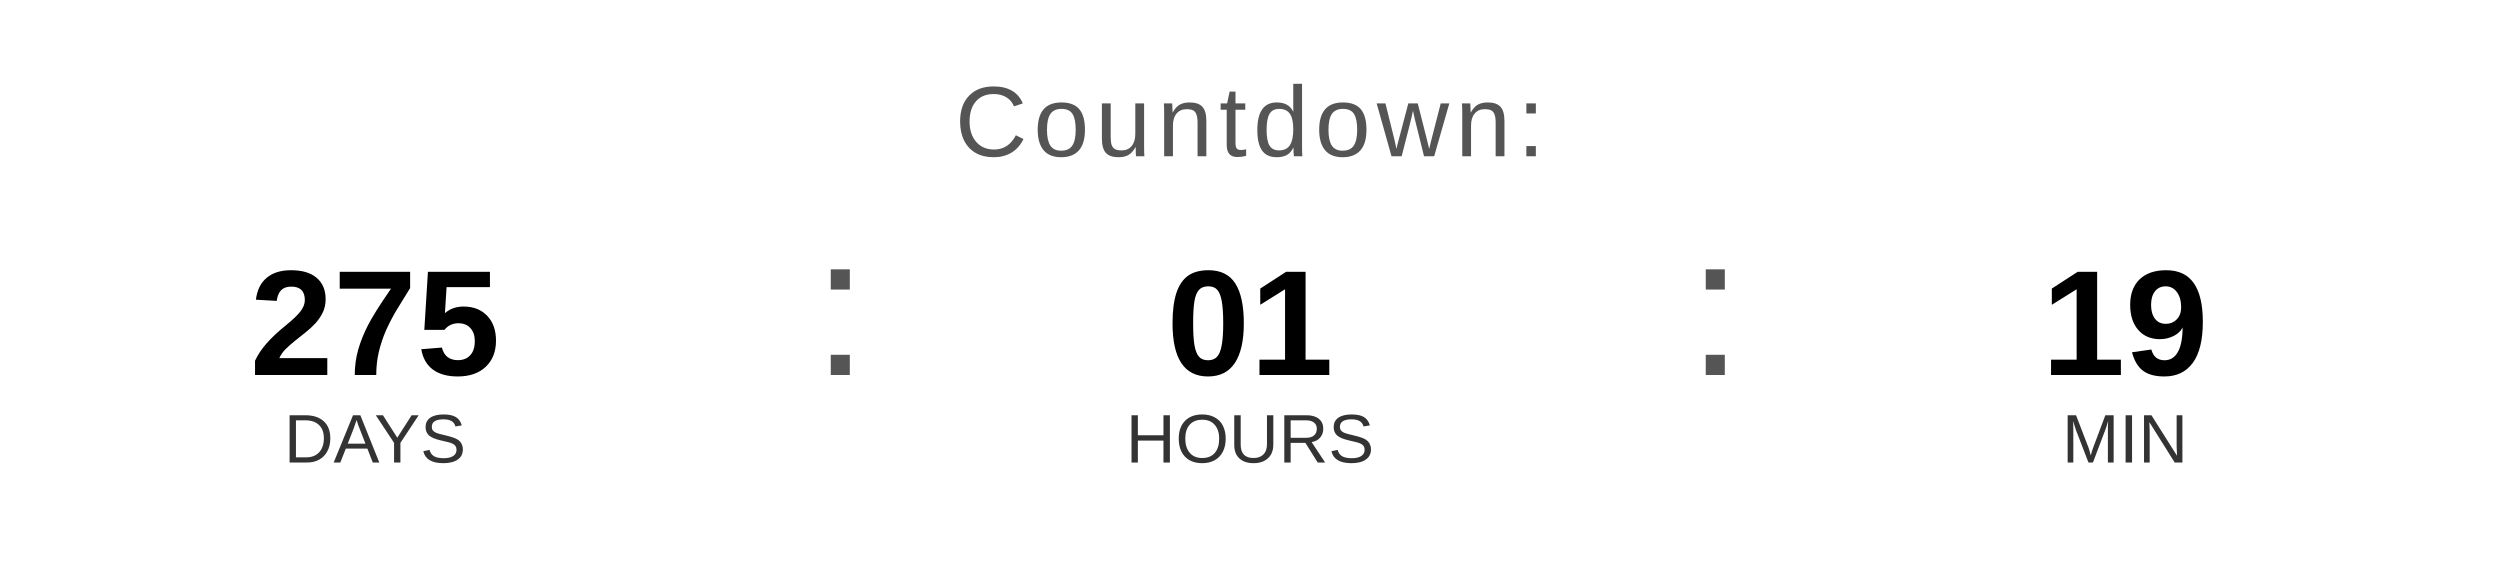
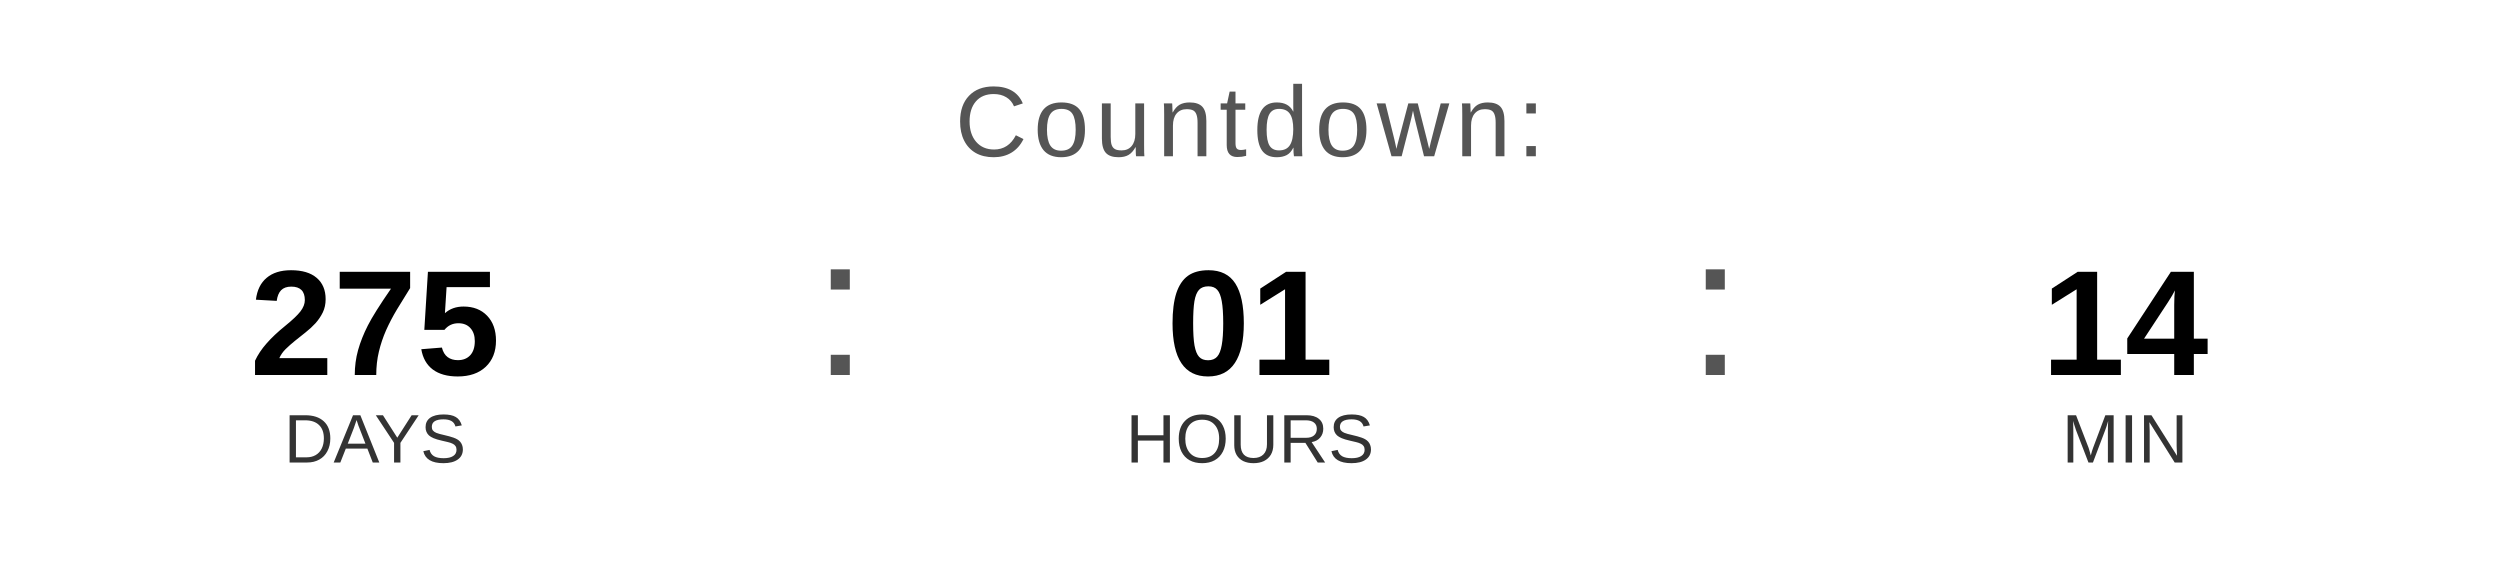
<svg xmlns="http://www.w3.org/2000/svg" width="400" height="90" viewBox="0 0 400 90">
  <text x="200" y="25" font-family="Arial, Helvetica, sans-serif" font-size="16" fill="#555555" text-anchor="middle" letter-spacing="1">
    Countdown:
  </text>
  <text x="60" y="60" font-family="Arial, Helvetica, sans-serif" font-size="24" font-weight="bold" fill="#000000" text-anchor="middle">275</text>
  <text x="60" y="74" font-family="Arial, Helvetica, sans-serif" font-size="11" fill="#333333" text-anchor="middle">DAYS</text>
  <text x="130" y="60" font-family="Arial, sans-serif" font-size="32" fill="#555555">:</text>
  <text x="200" y="60" font-family="Arial, Helvetica, sans-serif" font-size="24" font-weight="bold" fill="#000000" text-anchor="middle">01</text>
  <text x="200" y="74" font-family="Arial, Helvetica, sans-serif" font-size="11" fill="#333333" text-anchor="middle">HOURS</text>
  <text x="270" y="60" font-family="Arial, sans-serif" font-size="32" fill="#555555">:</text>
-   <text x="340" y="60" font-family="Arial, Helvetica, sans-serif" font-size="24" font-weight="bold" fill="#000000" text-anchor="middle">19</text>
+   <text x="340" y="60" font-family="Arial, Helvetica, sans-serif" font-size="24" font-weight="bold" fill="#000000" text-anchor="middle">14</text>
  <text x="340" y="74" font-family="Arial, Helvetica, sans-serif" font-size="11" fill="#333333" text-anchor="middle">MIN</text>
</svg>
